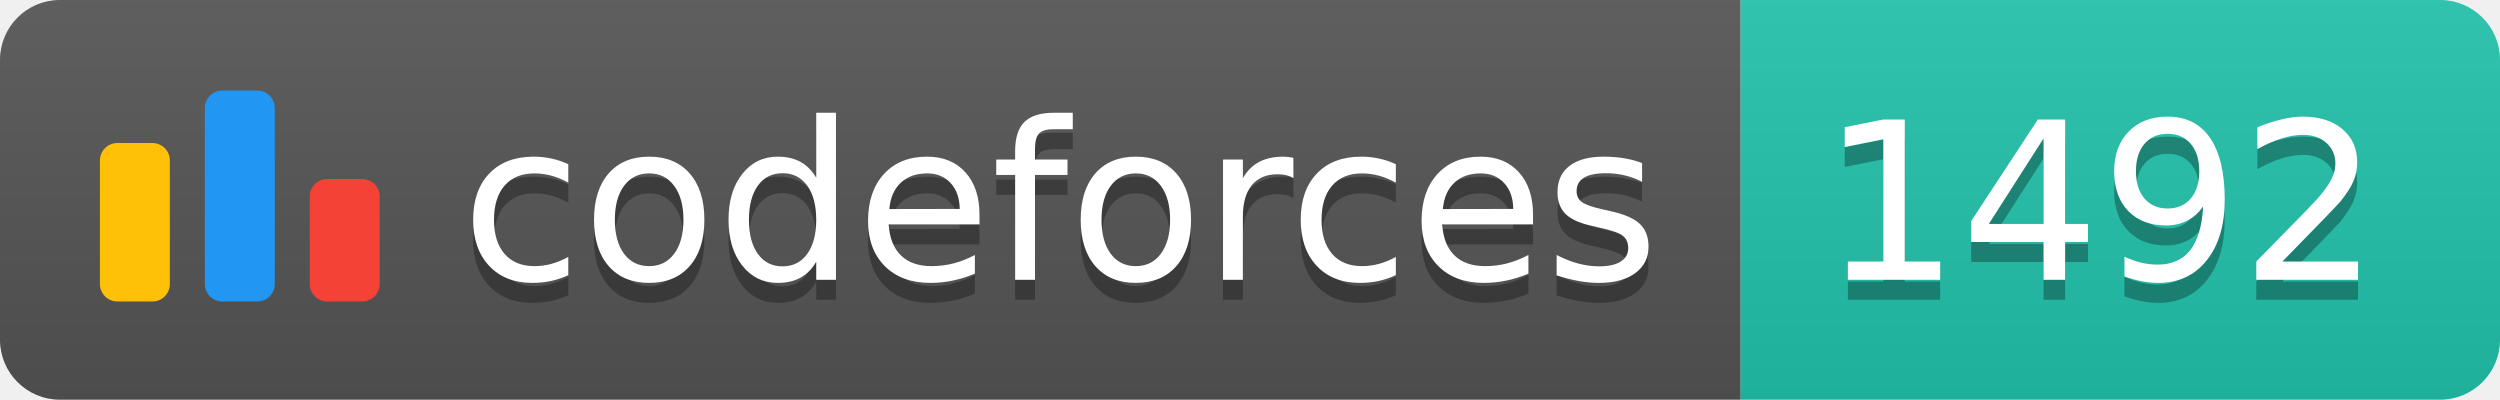
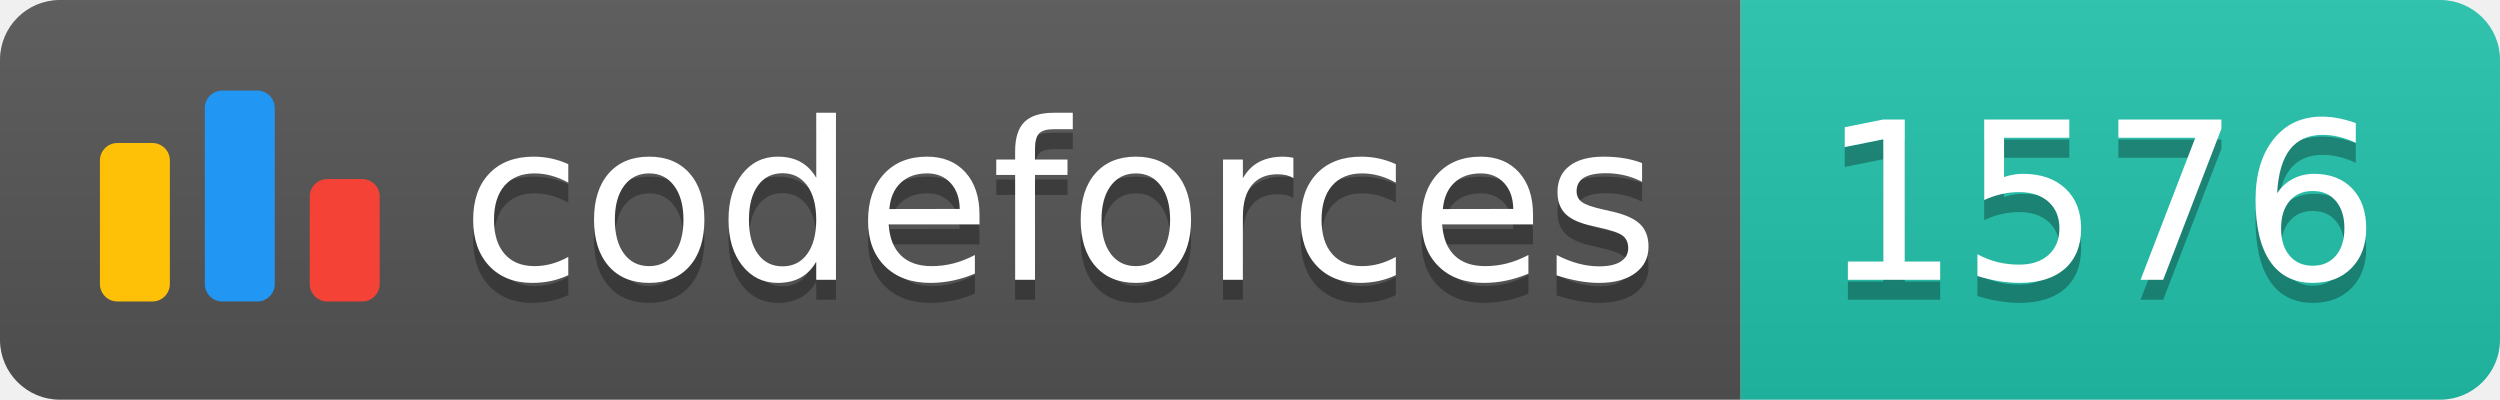
<svg xmlns="http://www.w3.org/2000/svg" width="125.1" height="20">
  <linearGradient id="smooth" x2="0" y2="100%">
    <stop offset="0" stop-color="#bbb" stop-opacity=".1" />
    <stop offset="1" stop-opacity=".1" />
  </linearGradient>
  <clipPath id="round">
    <rect width="125.1" height="20" rx="3" fill="#fff" />
  </clipPath>
  <g clip-path="url(#round)">
    <rect width="87.1" height="20" fill="#555" />
    <rect x="87.1" width="38.0" height="20" fill="#22C4AE" />
    <rect width="125.1" height="20" fill="url(#smooth)" />
  </g>
  <g fill="#fff" text-anchor="middle" font-family="DejaVu Sans,Verdana,Geneva,sans-serif" font-size="110">
    <svg x="5" y="3" class="logo" width="14" height="14" viewBox="0 0 32 25" fill="none">
      <rect y="6" width="8" height="18.125" rx="2" fill="#FFC107" />
      <rect x="24" y="10.125" width="8" height="14" rx="2" fill="#F44336" />
      <rect x="12" width="8" height="24.125" rx="2" fill="#2196F3" />
    </svg>
    <text x="530.5" y="150" fill="#010101" fill-opacity=".3" transform="scale(0.1)" textLength="601.0" lengthAdjust="spacing">codeforces
        </text>
    <text x="530.5" y="140" transform="scale(0.1)" textLength="601.0" lengthAdjust="spacing">codeforces</text>
-     <text x="1051.0" y="150" fill="#010101" fill-opacity=".3" transform="scale(0.1)" textLength="280.0" lengthAdjust="spacing">1492
+     <text x="1051.0" y="150" fill="#010101" fill-opacity=".3" transform="scale(0.1)" textLength="280.0" lengthAdjust="spacing">1576
        </text>
-     <text x="1051.0" y="140" transform="scale(0.1)" textLength="280.0" lengthAdjust="spacing">1492</text>
+     <text x="1051.0" y="140" transform="scale(0.1)" textLength="280.0" lengthAdjust="spacing">1576</text>
  </g>
</svg>
